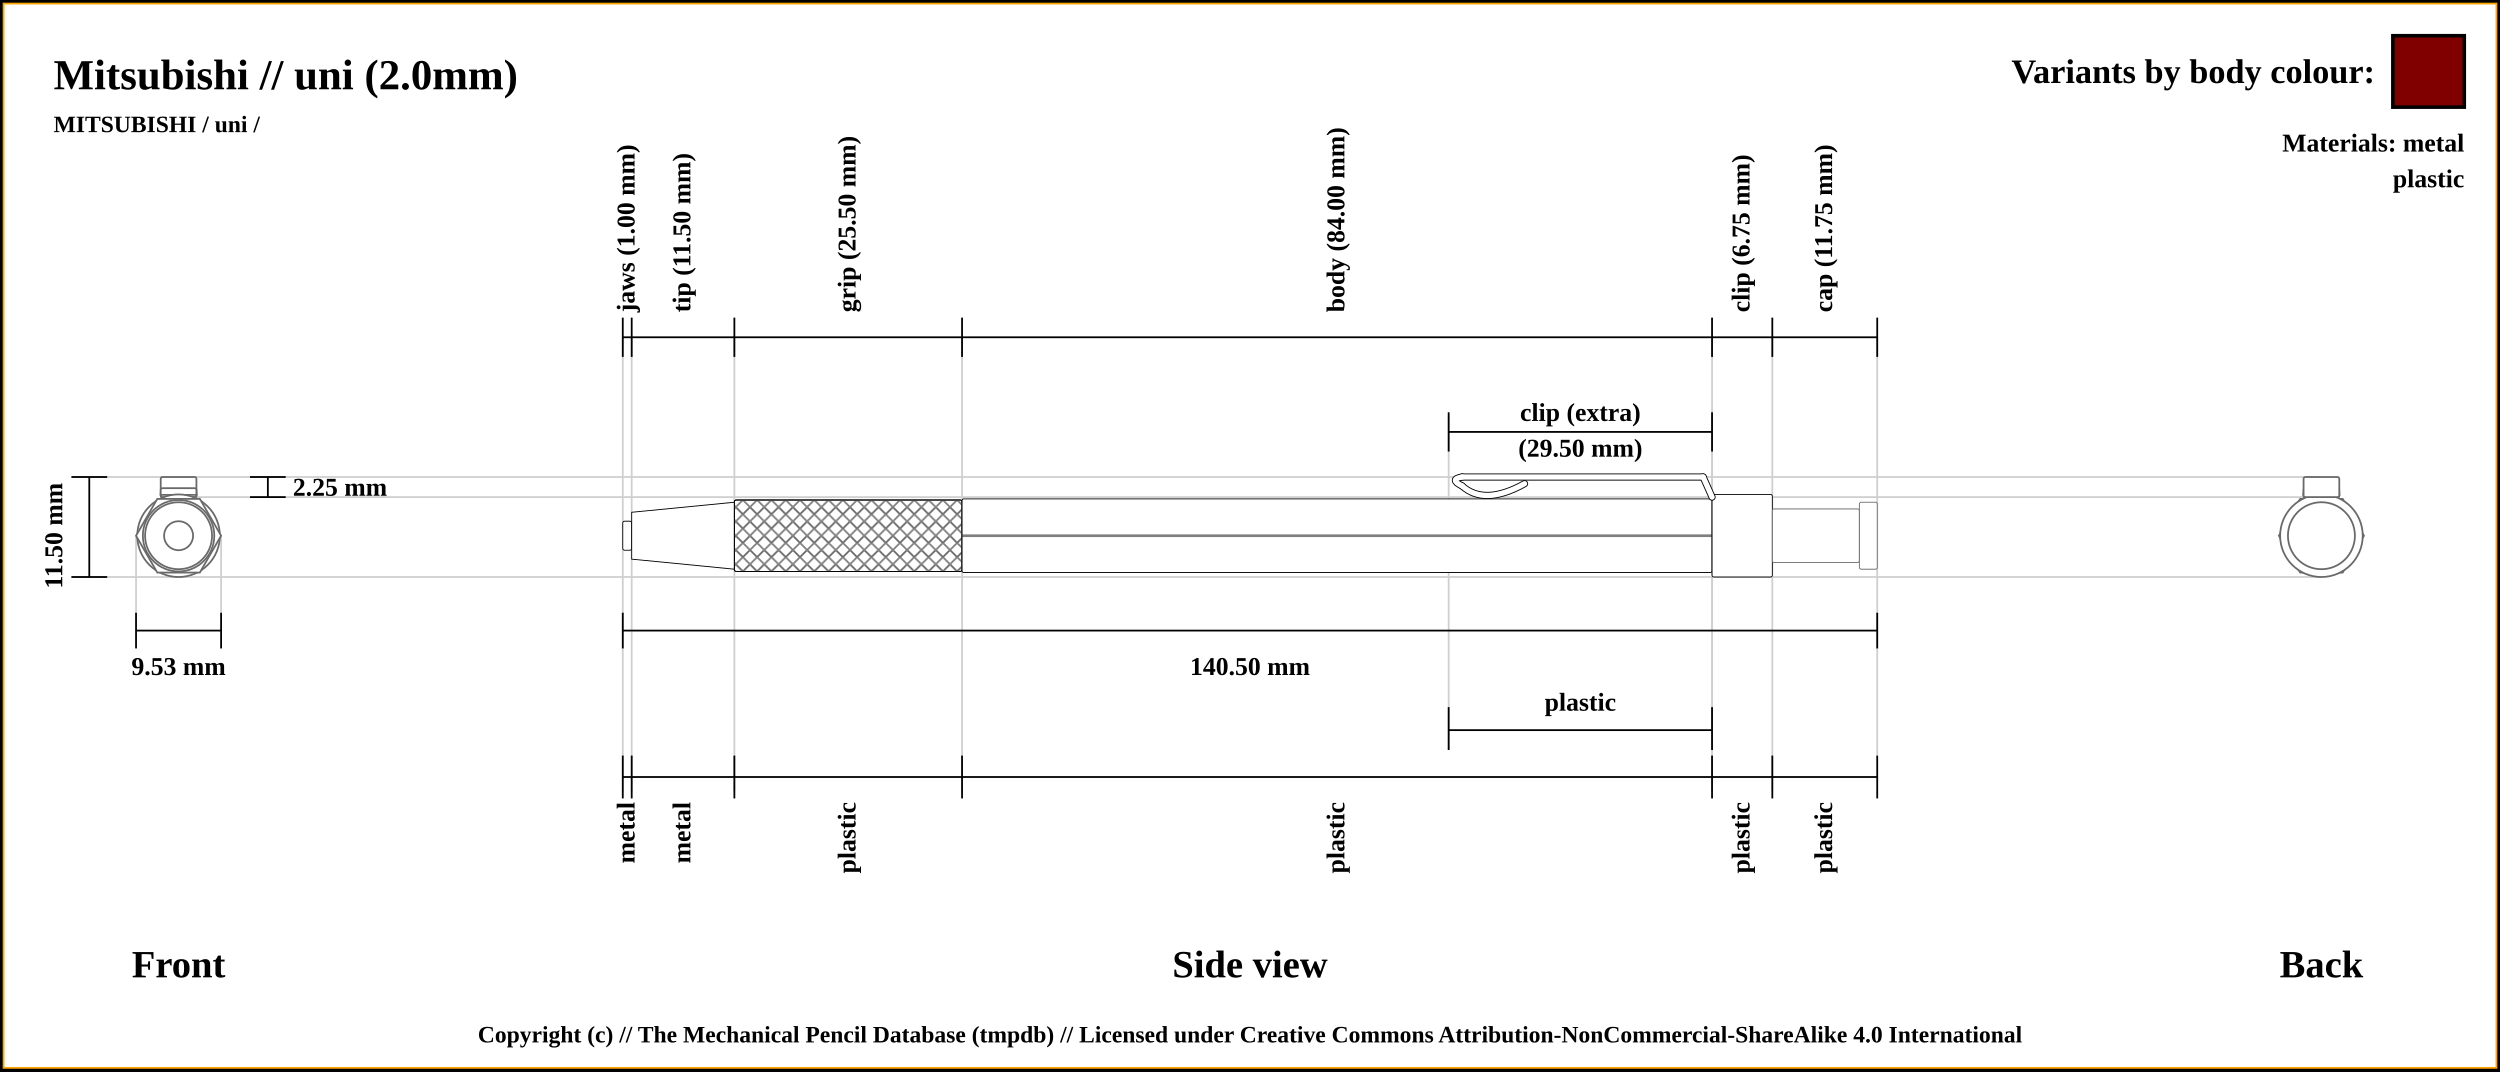
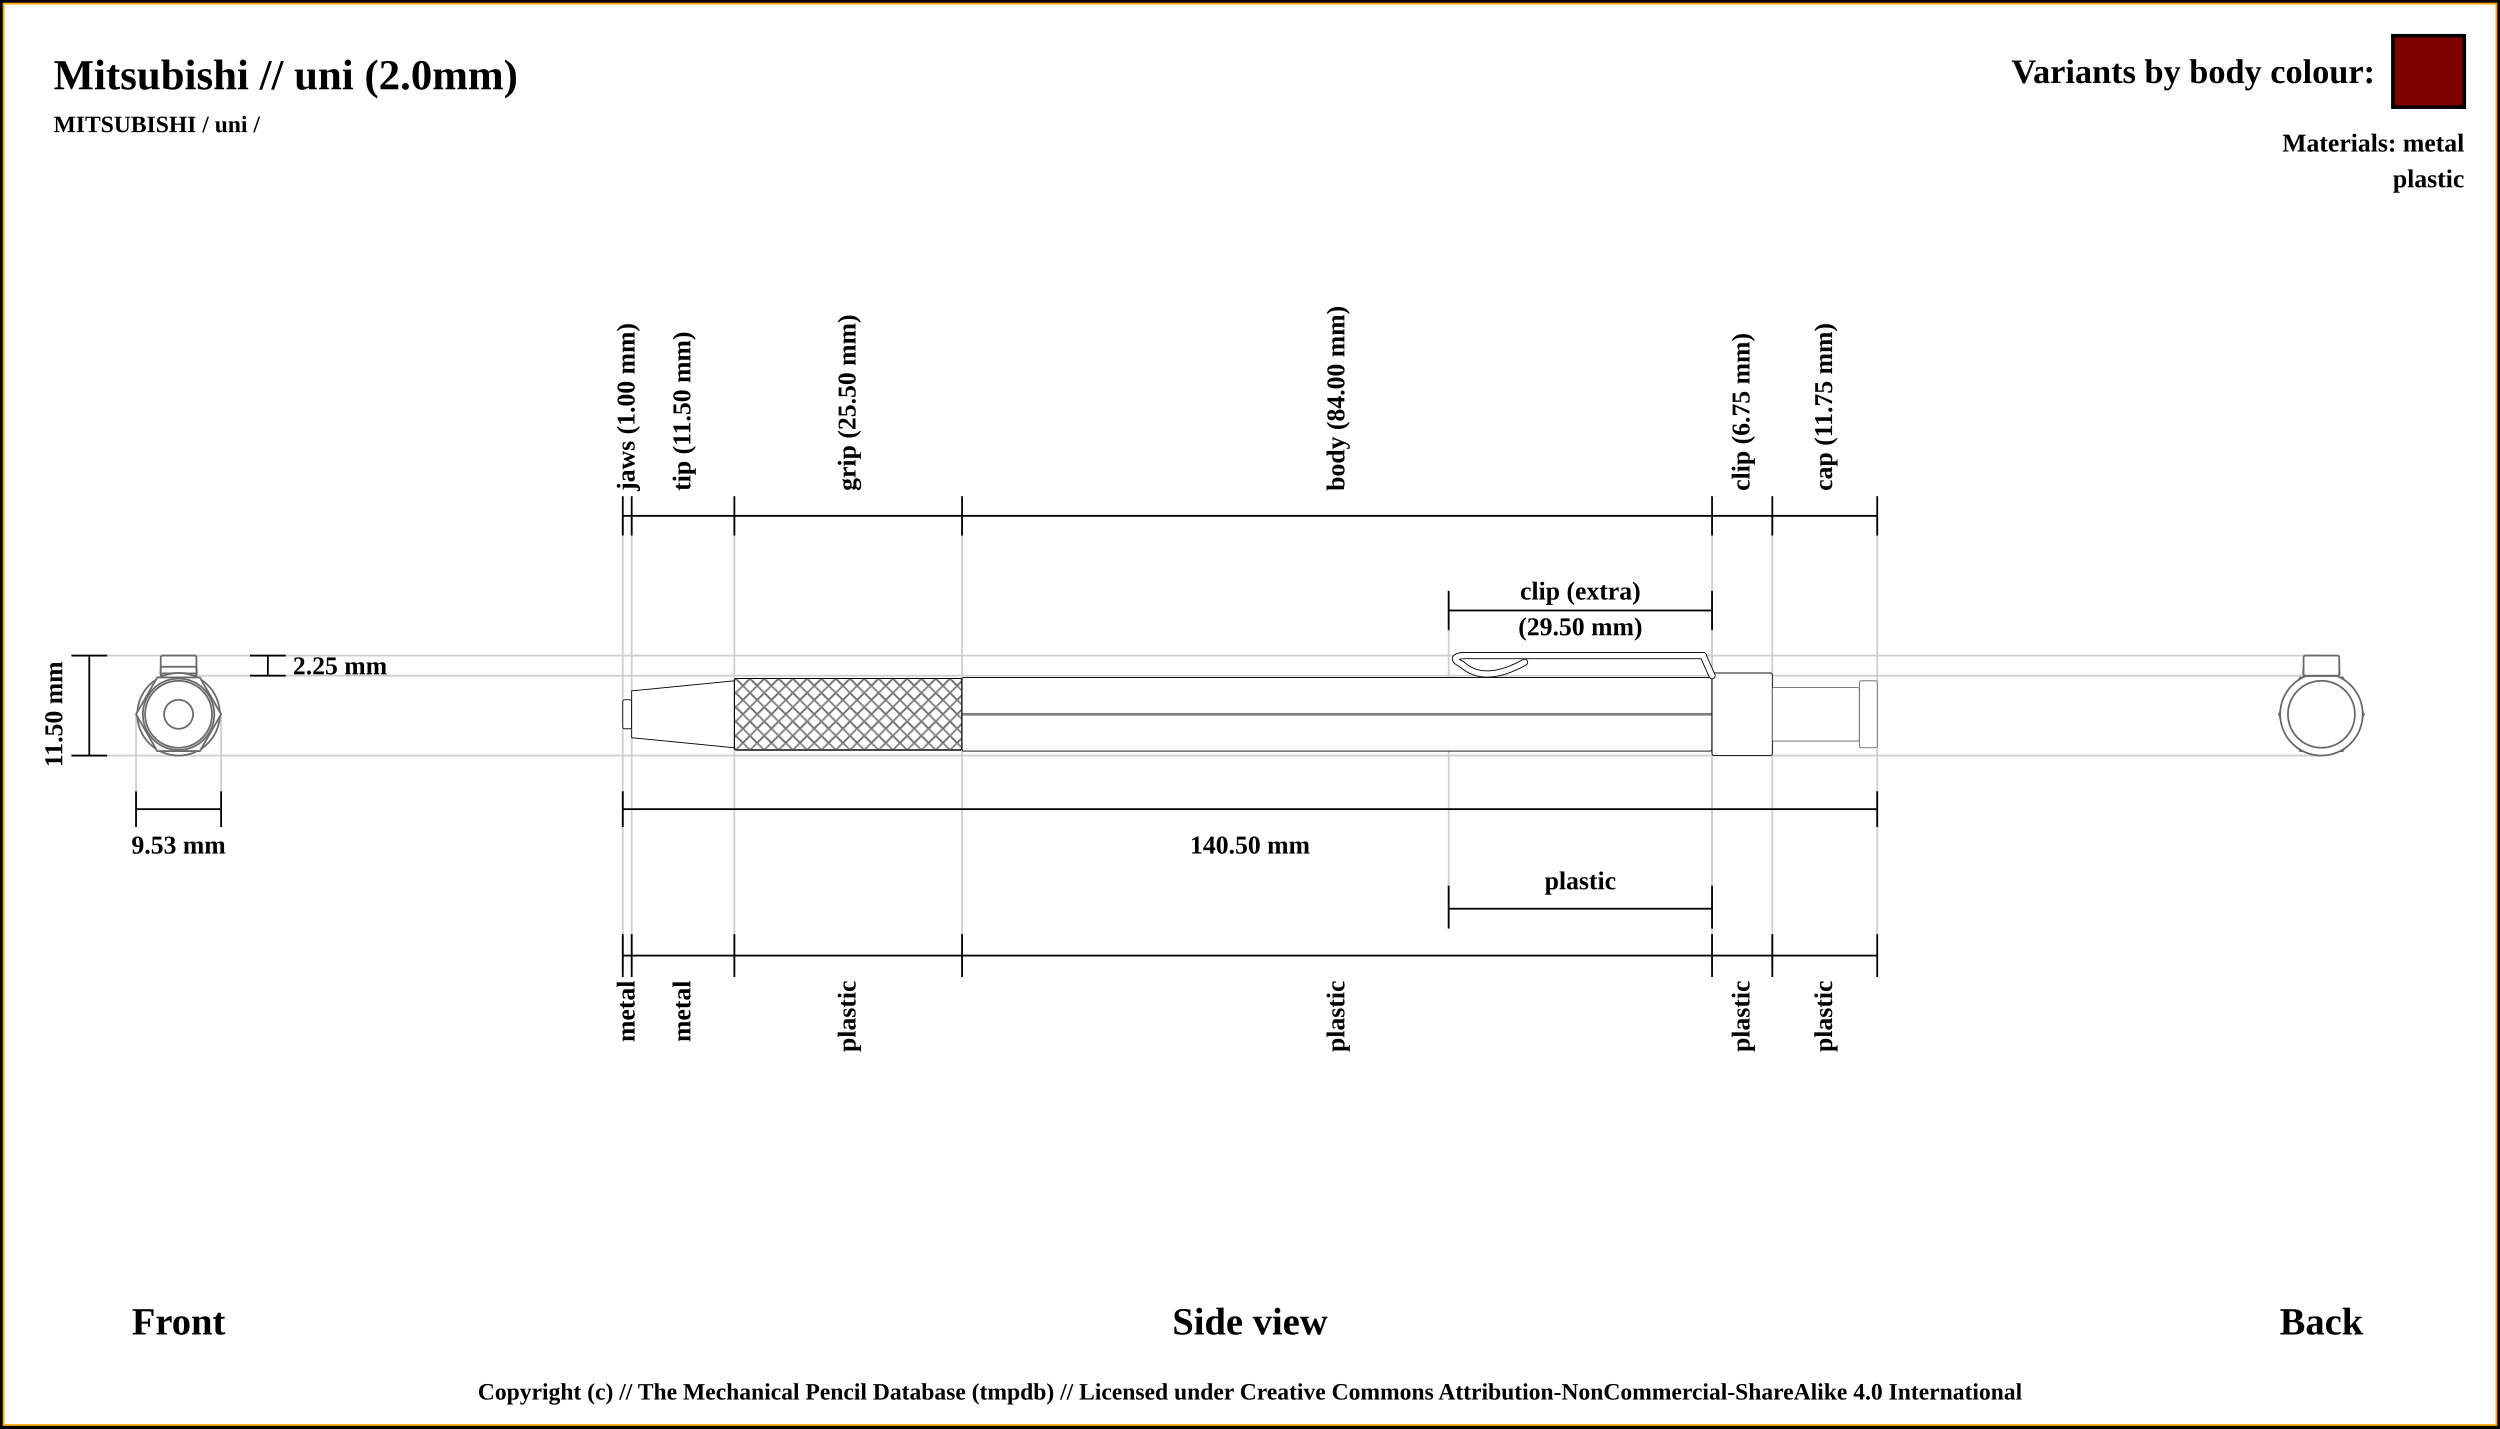
- <svg xmlns="http://www.w3.org/2000/svg" width="1400" height="600">
+ <svg xmlns="http://www.w3.org/2000/svg" width="1400" height="800">
  <pattern id="diagonalHatch" patternUnits="userSpaceOnUse" width="8" height="8">
    <rect width="6" height="6" fill="none" />
    <path stroke="dimgray" stroke-linecap="round" stroke-width="1" d="M 4,4 L 8,8" />
    <path stroke="dimgray" stroke-linecap="round" stroke-width="1" d="M 4,4 L 0,8" />
    <path stroke="gray" stroke-linecap="round" stroke-width="1" d="M 4,4 L 8,0" />
    <path stroke="gray" stroke-linecap="round" stroke-width="1" d="M 4,4 L 0,0" />
  </pattern>
-   <rect x="0" y="0" width="1400" height="600" fill="white" stroke="black" stroke-width="4" />
-   <rect x="2" y="2" width="1396" height="596" fill="white" stroke="orange" stroke-width="1" />
+   <rect x="0" y="0" width="1400" height="800" fill="white" stroke="black" stroke-width="4" />
+   <rect x="2" y="2" width="1396" height="796" fill="white" stroke="orange" stroke-width="1" />
  <text x="30" y="50" font-size="2.0em" font-weight="bold"> Mitsubishi // uni (2.0mm)</text>
  <text x="30" y="74" font-size="1.1em" font-weight="bold"> MITSUBISHI / uni /</text>
-   <line x1="40" y1="267.125" x2="1300" y2="267.125" stroke="#cfcfcf" stroke-width="1" />
-   <line x1="100" y1="278.375" x2="1300" y2="278.375" stroke="#cfcfcf" stroke-width="1" />
-   <line x1="1300" y1="276.875" x2="1300" y2="276.875" stroke="#cfcfcf" stroke-width="1" />
-   <line x1="40" y1="323.125" x2="1300" y2="323.125" stroke="#cfcfcf" stroke-width="1" />
-   <line x1="76.184" y1="343.125" x2="76.184" y2="300" stroke="#cfcfcf" stroke-width="1" />
-   <line x1="123.816" y1="343.125" x2="123.816" y2="300" stroke="#cfcfcf" stroke-width="1" />
-   <line x1="348.75" y1="188.875" x2="348.75" y2="443.125" stroke="#cfcfcf" stroke-width="1" />
-   <line x1="353.75" y1="188.875" x2="353.75" y2="443.125" stroke="#cfcfcf" stroke-width="1" />
-   <line x1="411.25" y1="188.875" x2="411.25" y2="443.125" stroke="#cfcfcf" stroke-width="1" />
-   <line x1="538.75" y1="188.875" x2="538.75" y2="443.125" stroke="#cfcfcf" stroke-width="1" />
-   <line x1="958.75" y1="188.875" x2="958.75" y2="443.125" stroke="#cfcfcf" stroke-width="1" />
-   <line x1="811.25" y1="232.875" x2="811.25" y2="420" stroke="#cfcfcf" stroke-width="1" />
-   <line x1="958.75" y1="232.875" x2="958.75" y2="420" stroke="#cfcfcf" stroke-width="1" />
-   <line x1="992.5" y1="188.875" x2="992.5" y2="443.125" stroke="#cfcfcf" stroke-width="1" />
-   <line x1="1051.25" y1="188.875" x2="1051.25" y2="423.125" stroke="#cfcfcf" stroke-width="1" />
-   <line x1="40" y1="267.125" x2="60" y2="267.125" stroke="black" stroke-width="1" />
-   <line x1="40" y1="323.125" x2="60" y2="323.125" stroke="black" stroke-width="1" />
-   <line x1="50" y1="267.125" x2="50" y2="323.125" stroke="black" stroke-width="1" />
-   <line x1="140" y1="267.125" x2="160" y2="267.125" stroke="black" stroke-width="1" />
-   <line x1="140" y1="278.375" x2="160" y2="278.375" stroke="black" stroke-width="1" />
-   <line x1="150" y1="267.125" x2="150" y2="278.375" stroke="black" stroke-width="1" />
-   <text x="164" y="272.75" font-size="1.2em" font-weight="bold" text-anchor="start" dominant-baseline="central">2.25 mm</text>
-   <text x="30" y="300" transform="rotate(-90, 30, 300)" font-size="1.2em" font-weight="bold" text-anchor="middle" dominant-baseline="central">11.50 mm</text>
-   <text x="100" y="540" font-size="1.8em" font-weight="bold" text-anchor="middle" dominant-baseline="central">Front</text>
-   <line x1="76.184" y1="353.125" x2="123.816" y2="353.125" stroke="black" stroke-width="1" />
-   <line x1="76.184" y1="343.125" x2="76.184" y2="363.125" stroke="black" stroke-width="1" />
-   <line x1="123.816" y1="343.125" x2="123.816" y2="363.125" stroke="black" stroke-width="1" />
-   <text x="100" y="373.125" font-size="1.2em" font-weight="bold" text-anchor="middle" dominant-baseline="central">9.53 mm</text>
-   <line x1="348.75" y1="199.875" x2="348.75" y2="177.875" stroke="black" stroke-width="1" />
-   <text x="351.25" y="174.875" transform="rotate(-90, 351.25, 174.875)" font-size="1.2em" font-weight="bold" dominant-baseline="middle">jaws (1.00 mm)</text>
-   <line x1="353.75" y1="199.875" x2="353.75" y2="177.875" stroke="black" stroke-width="1" />
-   <text x="382.5" y="174.875" transform="rotate(-90, 382.5, 174.875)" font-size="1.2em" font-weight="bold" dominant-baseline="middle">tip (11.50 mm)</text>
-   <line x1="411.25" y1="199.875" x2="411.25" y2="177.875" stroke="black" stroke-width="1" />
-   <text x="475" y="174.875" transform="rotate(-90, 475, 174.875)" font-size="1.2em" font-weight="bold" dominant-baseline="middle">grip (25.50 mm)</text>
-   <line x1="538.75" y1="199.875" x2="538.75" y2="177.875" stroke="black" stroke-width="1" />
-   <text x="748.75" y="174.875" transform="rotate(-90, 748.75, 174.875)" font-size="1.2em" font-weight="bold" dominant-baseline="middle">body (84.00 mm)</text>
-   <line x1="958.75" y1="199.875" x2="958.75" y2="177.875" stroke="black" stroke-width="1" />
-   <text x="975.625" y="174.875" transform="rotate(-90, 975.625, 174.875)" font-size="1.2em" font-weight="bold" dominant-baseline="middle">clip (6.75 mm)</text>
-   <line x1="811.25" y1="252.875" x2="811.25" y2="230.875" stroke="black" stroke-width="1" />
-   <line x1="811.25" y1="420" x2="811.25" y2="396" stroke="black" stroke-width="1" />
-   <line x1="958.75" y1="396" x2="958.75" y2="420" stroke="black" stroke-width="1" />
-   <line x1="958.75" y1="252.875" x2="958.75" y2="230.875" stroke="black" stroke-width="1" />
-   <line x1="811.25" y1="241.875" x2="958.75" y2="241.875" stroke="black" stroke-width="1" />
-   <line x1="811.25" y1="408.875" x2="958.75" y2="408.875" stroke="black" stroke-width="1" />
-   <text x="885" y="393.125" font-size="1.2em" font-weight="bold" text-anchor="middle" dominant-baseline="central">plastic</text>
-   <text x="885" y="230.875" font-size="1.2em" font-weight="bold" text-anchor="middle" dominant-baseline="central">clip (extra)</text>
-   <text x="885" y="250.875" font-size="1.2em" font-weight="bold" text-anchor="middle" dominant-baseline="central">(29.50 mm)</text>
-   <line x1="992.5" y1="199.875" x2="992.5" y2="177.875" stroke="black" stroke-width="1" />
-   <text x="1021.875" y="174.875" transform="rotate(-90, 1021.875, 174.875)" font-size="1.2em" font-weight="bold" dominant-baseline="middle">cap (11.75 mm)</text>
-   <line x1="1051.25" y1="199.875" x2="1051.25" y2="177.875" stroke="black" stroke-width="1" />
-   <line x1="348.75" y1="188.875" x2="1051.25" y2="188.875" stroke="black" stroke-width="1" />
-   <line x1="348.75" y1="353.125" x2="1051.25" y2="353.125" stroke="black" stroke-width="1" />
-   <line x1="348.75" y1="343.125" x2="348.75" y2="363.125" stroke="black" stroke-width="1" />
-   <line x1="1051.25" y1="343.125" x2="1051.25" y2="363.125" stroke="black" stroke-width="1" />
-   <text x="700" y="373.125" font-size="1.2em" font-weight="bold" text-anchor="middle" dominant-baseline="central">140.50 mm</text>
-   <text x="700" y="540" font-size="1.8em" font-weight="bold" text-anchor="middle" dominant-baseline="central">Side view</text>
-   <text x="1300" y="540" font-size="1.8em" font-weight="bold" text-anchor="middle" dominant-baseline="central">Back</text>
-   <line x1="348.75" y1="423.125" x2="348.75" y2="447.125" stroke="black" stroke-width="1" />
-   <text x="351.25" y="449.125" transform="rotate(-90, 351.25, 449.125)" font-size="1.2em" font-weight="bold" text-anchor="end" dominant-baseline="middle">metal</text>
-   <line x1="353.75" y1="423.125" x2="353.75" y2="447.125" stroke="black" stroke-width="1" />
-   <text x="382.5" y="449.125" transform="rotate(-90, 382.5, 449.125)" font-size="1.2em" font-weight="bold" text-anchor="end" dominant-baseline="middle">metal</text>
-   <line x1="411.25" y1="423.125" x2="411.25" y2="447.125" stroke="black" stroke-width="1" />
-   <text x="475" y="449.125" transform="rotate(-90, 475, 449.125)" font-size="1.2em" font-weight="bold" text-anchor="end" dominant-baseline="middle">plastic</text>
-   <line x1="538.75" y1="423.125" x2="538.75" y2="447.125" stroke="black" stroke-width="1" />
-   <text x="748.75" y="449.125" transform="rotate(-90, 748.75, 449.125)" font-size="1.2em" font-weight="bold" text-anchor="end" dominant-baseline="middle">plastic</text>
-   <line x1="958.75" y1="423.125" x2="958.75" y2="447.125" stroke="black" stroke-width="1" />
-   <text x="975.625" y="449.125" transform="rotate(-90, 975.625, 449.125)" font-size="1.2em" font-weight="bold" text-anchor="end" dominant-baseline="middle">plastic</text>
-   <line x1="992.5" y1="423.125" x2="992.5" y2="447.125" stroke="black" stroke-width="1" />
-   <text x="1021.875" y="449.125" transform="rotate(-90, 1021.875, 449.125)" font-size="1.2em" font-weight="bold" text-anchor="end" dominant-baseline="middle">plastic</text>
-   <line x1="1051.25" y1="423.125" x2="1051.25" y2="447.125" stroke="black" stroke-width="1" />
-   <line x1="348.75" y1="435.125" x2="1051.25" y2="435.125" stroke="black" stroke-width="1" />
-   <circle r="8.125" cx="1300" cy="300" stroke="dimgray" stroke-width="1" fill="white" />
-   <circle r="18.75" cx="1300" cy="300" stroke="dimgray" stroke-width="1" fill="white" />
-   <circle r="13.125" cx="1300" cy="300" stroke="dimgray" stroke-width="1" fill="white" />
-   <circle r="20" cx="1300" cy="300" stroke="dimgray" stroke-width="1" fill="white" />
-   <polygon points="1288.092,279.375 1311.908,279.375 1323.816,300 1311.908,320.625 1288.092,320.625 1276.184,300 " stroke="dimgray" stroke-width="1" fill="white" />
-   <circle r="23.125" cx="1300" cy="300" stroke="dimgray" stroke-width="1" fill="white" />
-   <rect x="1290" y="277.125" width="20" height="1.25" rx="1" ry="1" stroke-width="1.0" stroke="dimgray" fill="white" />
-   <rect x="1290" y="273.375" width="20" height="5" rx="1" ry="1" stroke-width="1.0" stroke="dimgray" fill="white" />
-   <rect x="1290" y="275.375" width="20" height="3" rx="1" ry="1" stroke-width="1.0" stroke="dimgray" fill="white" />
-   <rect x="1290" y="267.125" width="20" height="11.25" rx="1" ry="1" stroke-width="1.0" stroke="dimgray" fill="white" />
-   <circle r="15" cx="1300" cy="300" stroke="dimgray" stroke-width="1" fill="white" />
-   <circle r="18.75" cx="1300" cy="300" stroke="dimgray" stroke-width="1" fill="white" />
-   <circle r="18.75" cx="100" cy="300" stroke="dimgray" stroke-width="1" fill="white" />
-   <circle r="15" cx="100" cy="300" stroke="dimgray" stroke-width="1" fill="white" />
-   <rect x="90" y="267.125" width="20" height="11.25" rx="1" ry="1" stroke-width="1.0" stroke="dimgray" fill="white" />
-   <rect x="90" y="275.375" width="20" height="3" rx="1" ry="1" stroke-width="1.0" stroke="dimgray" fill="white" />
-   <rect x="90" y="273.375" width="20" height="5" rx="1" ry="1" stroke-width="1.0" stroke="dimgray" fill="white" />
-   <rect x="90" y="277.125" width="20" height="1.25" rx="1" ry="1" stroke-width="1.0" stroke="dimgray" fill="white" />
-   <circle r="23.125" cx="100" cy="300" stroke="dimgray" stroke-width="1" fill="white" />
-   <polygon points="88.092,279.375 111.908,279.375 123.816,300 111.908,320.625 88.092,320.625 76.184,300 " stroke="dimgray" stroke-width="1" fill="white" />
-   <circle r="20" cx="100" cy="300" stroke="dimgray" stroke-width="1" fill="white" />
-   <circle r="13.125" cx="100" cy="300" stroke="dimgray" stroke-width="1" fill="white" />
-   <circle r="18.75" cx="100" cy="300" stroke="dimgray" stroke-width="1" fill="white" />
-   <circle r="8.125" cx="100" cy="300" stroke="dimgray" stroke-width="1" fill="white" />
-   <rect x="348.75" y="291.875" width="5" height="16.25" rx="1" ry="1" stroke-width="0.5" stroke="black" fill="white" />
-   <path d="M353.75 286.875 L411.25 281.25 L411.25 318.75 L353.75 313.125 Z" stroke-width="0.5" stroke="black" fill="white" />
-   <rect x="411.25" y="280" width="127.5" height="40" rx="1" ry="1" stroke-width="0.5" stroke="black" fill="white" />
-   <rect x="411.25" y="280" width="127.5" height="40" rx="1" ry="1" stroke-width="0.5" stroke="black" fill="url(#diagonalHatch)" />
-   <rect x="538.75" y="279.375" width="420" height="41.25" rx="1" ry="1" stroke-width="0.5" stroke="black" fill="white" />
-   <line x1="538.75" y1="300" x2="958.75" y2="300" stroke-width="1.5" stroke="black" fill="none" stroke-opacity="0.5" />
-   <line x1="538.75" y1="300" x2="958.75" y2="300" stroke-width="0.5" stroke="gray" fill="none" stroke-opacity="0.5" />
-   <rect x="958.75" y="276.875" width="33.75" height="46.25" rx="1" ry="1" stroke-width="0.5" stroke="black" fill="white" />
-   <path d="M853.75 270.875 Q831.25 283.375 818.75 272.125" stroke-width="4" stroke="black" fill="none" stroke-linecap="round" />
-   <path d="M818.75 272.125 Q811.25 268.375 818.75 267.125" stroke-width="4" stroke="black" fill="none" stroke-linecap="round" />
-   <line x1="818.75" y1="267.125" x2="953.75" y2="267.125" stroke-width="4.0" stroke="black" fill="dimgray" stroke-linecap="round" />
- /&gt;<line x1="953.75" y1="267.125" x2="958.75" y2="278.375" stroke-width="4.0" stroke="black" fill="dimgray" stroke-linecap="round" />
- /&gt;<path d="M853.75 270.875 Q831.25 283.375 818.75 272.125" stroke-width="3" stroke="white" fill="none" stroke-linecap="round" />
-   <path d="M818.75 272.125 Q811.25 268.375 818.75 267.125" stroke-width="3" stroke="white" fill="none" stroke-linecap="round" />
-   <line x1="818.75" y1="267.125" x2="953.75" y2="267.125" stroke-width="3" stroke="white" fill="white" stroke-linecap="round" />
- /&gt;<line x1="953.75" y1="267.125" x2="958.75" y2="278.375" stroke-width="3" stroke="white" fill="white" stroke-linecap="round" />
+   <line x1="40" y1="367.125" x2="1300" y2="367.125" stroke="#cfcfcf" stroke-width="1" />
+   <line x1="100" y1="378.375" x2="1300" y2="378.375" stroke="#cfcfcf" stroke-width="1" />
+   <line x1="1300" y1="376.875" x2="1300" y2="376.875" stroke="#cfcfcf" stroke-width="1" />
+   <line x1="40" y1="423.125" x2="1300" y2="423.125" stroke="#cfcfcf" stroke-width="1" />
+   <line x1="76.184" y1="443.125" x2="76.184" y2="400" stroke="#cfcfcf" stroke-width="1" />
+   <line x1="123.816" y1="443.125" x2="123.816" y2="400" stroke="#cfcfcf" stroke-width="1" />
+   <line x1="348.75" y1="288.875" x2="348.75" y2="543.125" stroke="#cfcfcf" stroke-width="1" />
+   <line x1="353.75" y1="288.875" x2="353.75" y2="543.125" stroke="#cfcfcf" stroke-width="1" />
+   <line x1="411.25" y1="288.875" x2="411.25" y2="543.125" stroke="#cfcfcf" stroke-width="1" />
+   <line x1="538.75" y1="288.875" x2="538.75" y2="543.125" stroke="#cfcfcf" stroke-width="1" />
+   <line x1="958.75" y1="288.875" x2="958.75" y2="543.125" stroke="#cfcfcf" stroke-width="1" />
+   <line x1="811.25" y1="332.875" x2="811.25" y2="520" stroke="#cfcfcf" stroke-width="1" />
+   <line x1="958.75" y1="332.875" x2="958.75" y2="520" stroke="#cfcfcf" stroke-width="1" />
+   <line x1="992.5" y1="288.875" x2="992.5" y2="543.125" stroke="#cfcfcf" stroke-width="1" />
+   <line x1="1051.25" y1="288.875" x2="1051.25" y2="523.125" stroke="#cfcfcf" stroke-width="1" />
+   <line x1="40" y1="367.125" x2="60" y2="367.125" stroke="black" stroke-width="1" />
+   <line x1="40" y1="423.125" x2="60" y2="423.125" stroke="black" stroke-width="1" />
+   <line x1="50" y1="367.125" x2="50" y2="423.125" stroke="black" stroke-width="1" />
+   <line x1="140" y1="367.125" x2="160" y2="367.125" stroke="black" stroke-width="1" />
+   <line x1="140" y1="378.375" x2="160" y2="378.375" stroke="black" stroke-width="1" />
+   <line x1="150" y1="367.125" x2="150" y2="378.375" stroke="black" stroke-width="1" />
+   <text x="164" y="372.75" font-size="1.2em" font-weight="bold" text-anchor="start" dominant-baseline="central">2.25 mm</text>
+   <text x="30" y="400" transform="rotate(-90, 30, 400)" font-size="1.2em" font-weight="bold" text-anchor="middle" dominant-baseline="central">11.50 mm</text>
+   <text x="100" y="740" font-size="1.8em" font-weight="bold" text-anchor="middle" dominant-baseline="central">Front</text>
+   <line x1="76.184" y1="453.125" x2="123.816" y2="453.125" stroke="black" stroke-width="1" />
+   <line x1="76.184" y1="443.125" x2="76.184" y2="463.125" stroke="black" stroke-width="1" />
+   <line x1="123.816" y1="443.125" x2="123.816" y2="463.125" stroke="black" stroke-width="1" />
+   <text x="100" y="473.125" font-size="1.2em" font-weight="bold" text-anchor="middle" dominant-baseline="central">9.53 mm</text>
+   <line x1="348.75" y1="299.875" x2="348.75" y2="277.875" stroke="black" stroke-width="1" />
+   <text x="351.25" y="274.875" transform="rotate(-90, 351.25, 274.875)" font-size="1.2em" font-weight="bold" dominant-baseline="middle">jaws (1.00 mm)</text>
+   <line x1="353.75" y1="299.875" x2="353.75" y2="277.875" stroke="black" stroke-width="1" />
+   <text x="382.5" y="274.875" transform="rotate(-90, 382.5, 274.875)" font-size="1.2em" font-weight="bold" dominant-baseline="middle">tip (11.50 mm)</text>
+   <line x1="411.25" y1="299.875" x2="411.25" y2="277.875" stroke="black" stroke-width="1" />
+   <text x="475" y="274.875" transform="rotate(-90, 475, 274.875)" font-size="1.2em" font-weight="bold" dominant-baseline="middle">grip (25.50 mm)</text>
+   <line x1="538.75" y1="299.875" x2="538.75" y2="277.875" stroke="black" stroke-width="1" />
+   <text x="748.75" y="274.875" transform="rotate(-90, 748.75, 274.875)" font-size="1.2em" font-weight="bold" dominant-baseline="middle">body (84.00 mm)</text>
+   <line x1="958.75" y1="299.875" x2="958.75" y2="277.875" stroke="black" stroke-width="1" />
+   <text x="975.625" y="274.875" transform="rotate(-90, 975.625, 274.875)" font-size="1.2em" font-weight="bold" dominant-baseline="middle">clip (6.75 mm)</text>
+   <line x1="811.25" y1="352.875" x2="811.25" y2="330.875" stroke="black" stroke-width="1" />
+   <line x1="811.25" y1="520" x2="811.25" y2="496" stroke="black" stroke-width="1" />
+   <line x1="958.75" y1="496" x2="958.75" y2="520" stroke="black" stroke-width="1" />
+   <line x1="958.75" y1="352.875" x2="958.75" y2="330.875" stroke="black" stroke-width="1" />
+   <line x1="811.25" y1="341.875" x2="958.75" y2="341.875" stroke="black" stroke-width="1" />
+   <line x1="811.25" y1="508.875" x2="958.75" y2="508.875" stroke="black" stroke-width="1" />
+   <text x="885" y="493.125" font-size="1.2em" font-weight="bold" text-anchor="middle" dominant-baseline="central">plastic</text>
+   <text x="885" y="330.875" font-size="1.2em" font-weight="bold" text-anchor="middle" dominant-baseline="central">clip (extra)</text>
+   <text x="885" y="350.875" font-size="1.2em" font-weight="bold" text-anchor="middle" dominant-baseline="central">(29.50 mm)</text>
+   <line x1="992.5" y1="299.875" x2="992.5" y2="277.875" stroke="black" stroke-width="1" />
+   <text x="1021.875" y="274.875" transform="rotate(-90, 1021.875, 274.875)" font-size="1.2em" font-weight="bold" dominant-baseline="middle">cap (11.75 mm)</text>
+   <line x1="1051.25" y1="299.875" x2="1051.25" y2="277.875" stroke="black" stroke-width="1" />
+   <line x1="348.75" y1="288.875" x2="1051.25" y2="288.875" stroke="black" stroke-width="1" />
+   <line x1="348.75" y1="453.125" x2="1051.25" y2="453.125" stroke="black" stroke-width="1" />
+   <line x1="348.75" y1="443.125" x2="348.75" y2="463.125" stroke="black" stroke-width="1" />
+   <line x1="1051.25" y1="443.125" x2="1051.25" y2="463.125" stroke="black" stroke-width="1" />
+   <text x="700" y="473.125" font-size="1.2em" font-weight="bold" text-anchor="middle" dominant-baseline="central">140.50 mm</text>
+   <text x="700" y="740" font-size="1.8em" font-weight="bold" text-anchor="middle" dominant-baseline="central">Side view</text>
+   <text x="1300" y="740" font-size="1.8em" font-weight="bold" text-anchor="middle" dominant-baseline="central">Back</text>
+   <line x1="348.75" y1="523.125" x2="348.75" y2="547.125" stroke="black" stroke-width="1" />
+   <text x="351.25" y="549.125" transform="rotate(-90, 351.25, 549.125)" font-size="1.2em" font-weight="bold" text-anchor="end" dominant-baseline="middle">metal</text>
+   <line x1="353.75" y1="523.125" x2="353.75" y2="547.125" stroke="black" stroke-width="1" />
+   <text x="382.5" y="549.125" transform="rotate(-90, 382.5, 549.125)" font-size="1.2em" font-weight="bold" text-anchor="end" dominant-baseline="middle">metal</text>
+   <line x1="411.25" y1="523.125" x2="411.25" y2="547.125" stroke="black" stroke-width="1" />
+   <text x="475" y="549.125" transform="rotate(-90, 475, 549.125)" font-size="1.2em" font-weight="bold" text-anchor="end" dominant-baseline="middle">plastic</text>
+   <line x1="538.75" y1="523.125" x2="538.75" y2="547.125" stroke="black" stroke-width="1" />
+   <text x="748.75" y="549.125" transform="rotate(-90, 748.75, 549.125)" font-size="1.2em" font-weight="bold" text-anchor="end" dominant-baseline="middle">plastic</text>
+   <line x1="958.75" y1="523.125" x2="958.75" y2="547.125" stroke="black" stroke-width="1" />
+   <text x="975.625" y="549.125" transform="rotate(-90, 975.625, 549.125)" font-size="1.2em" font-weight="bold" text-anchor="end" dominant-baseline="middle">plastic</text>
+   <line x1="992.5" y1="523.125" x2="992.5" y2="547.125" stroke="black" stroke-width="1" />
+   <text x="1021.875" y="549.125" transform="rotate(-90, 1021.875, 549.125)" font-size="1.2em" font-weight="bold" text-anchor="end" dominant-baseline="middle">plastic</text>
+   <line x1="1051.25" y1="523.125" x2="1051.25" y2="547.125" stroke="black" stroke-width="1" />
+   <line x1="348.75" y1="535.125" x2="1051.25" y2="535.125" stroke="black" stroke-width="1" />
+   <circle r="8.125" cx="1300" cy="400" stroke="dimgray" stroke-width="1" fill="white" />
+   <circle r="18.75" cx="1300" cy="400" stroke="dimgray" stroke-width="1" fill="white" />
+   <circle r="13.125" cx="1300" cy="400" stroke="dimgray" stroke-width="1" fill="white" />
+   <circle r="20" cx="1300" cy="400" stroke="dimgray" stroke-width="1" fill="white" />
+   <polygon points="1288.092,379.375 1311.908,379.375 1323.816,400 1311.908,420.625 1288.092,420.625 1276.184,400 " stroke="dimgray" stroke-width="1" fill="white" />
+   <circle r="23.125" cx="1300" cy="400" stroke="dimgray" stroke-width="1" fill="white" />
+   <rect x="1290" y="377.125" width="20" height="1.25" rx="1" ry="1" stroke-width="1.0" stroke="dimgray" fill="white" />
+   <rect x="1290" y="373.375" width="20" height="5" rx="1" ry="1" stroke-width="1.0" stroke="dimgray" fill="white" />
+   <rect x="1290" y="375.375" width="20" height="3" rx="1" ry="1" stroke-width="1.0" stroke="dimgray" fill="white" />
+   <rect x="1290" y="367.125" width="20" height="11.25" rx="1" ry="1" stroke-width="1.0" stroke="dimgray" fill="white" />
+   <circle r="15" cx="1300" cy="400" stroke="dimgray" stroke-width="1" fill="white" />
+   <circle r="18.75" cx="1300" cy="400" stroke="dimgray" stroke-width="1" fill="white" />
+   <circle r="18.75" cx="100" cy="400" stroke="dimgray" stroke-width="1" fill="white" />
+   <circle r="15" cx="100" cy="400" stroke="dimgray" stroke-width="1" fill="white" />
+   <rect x="90" y="367.125" width="20" height="11.25" rx="1" ry="1" stroke-width="1.0" stroke="dimgray" fill="white" />
+   <rect x="90" y="375.375" width="20" height="3" rx="1" ry="1" stroke-width="1.0" stroke="dimgray" fill="white" />
+   <rect x="90" y="373.375" width="20" height="5" rx="1" ry="1" stroke-width="1.0" stroke="dimgray" fill="white" />
+   <rect x="90" y="377.125" width="20" height="1.25" rx="1" ry="1" stroke-width="1.0" stroke="dimgray" fill="white" />
+   <circle r="23.125" cx="100" cy="400" stroke="dimgray" stroke-width="1" fill="white" />
+   <polygon points="88.092,379.375 111.908,379.375 123.816,400 111.908,420.625 88.092,420.625 76.184,400 " stroke="dimgray" stroke-width="1" fill="white" />
+   <circle r="20" cx="100" cy="400" stroke="dimgray" stroke-width="1" fill="white" />
+   <circle r="13.125" cx="100" cy="400" stroke="dimgray" stroke-width="1" fill="white" />
+   <circle r="18.75" cx="100" cy="400" stroke="dimgray" stroke-width="1" fill="white" />
+   <circle r="8.125" cx="100" cy="400" stroke="dimgray" stroke-width="1" fill="white" />
+   <rect x="348.75" y="391.875" width="5" height="16.25" rx="1" ry="1" stroke-width="0.5" stroke="black" fill="white" />
+   <path d="M353.75 386.875 L411.25 381.25 L411.25 418.75 L353.75 413.125 Z" stroke-width="0.5" stroke="black" fill="white" />
+   <rect x="411.25" y="380" width="127.5" height="40" rx="1" ry="1" stroke-width="0.5" stroke="black" fill="white" />
+   <rect x="411.25" y="380" width="127.5" height="40" rx="1" ry="1" stroke-width="0.5" stroke="black" fill="url(#diagonalHatch)" />
+   <rect x="538.75" y="379.375" width="420" height="41.25" rx="1" ry="1" stroke-width="0.5" stroke="black" fill="white" />
+   <line x1="538.75" y1="400" x2="958.75" y2="400" stroke-width="1.5" stroke="black" fill="none" stroke-opacity="0.5" />
+   <line x1="538.75" y1="400" x2="958.75" y2="400" stroke-width="0.5" stroke="gray" fill="none" stroke-opacity="0.5" />
+   <rect x="958.75" y="376.875" width="33.75" height="46.25" rx="1" ry="1" stroke-width="0.5" stroke="black" fill="white" />
+   <path d="M853.75 370.875 Q831.25 383.375 818.75 372.125" stroke-width="4" stroke="black" fill="none" stroke-linecap="round" />
+   <path d="M818.75 372.125 Q811.25 368.375 818.75 367.125" stroke-width="4" stroke="black" fill="none" stroke-linecap="round" />
+   <line x1="818.75" y1="367.125" x2="953.75" y2="367.125" stroke-width="4.0" stroke="black" fill="dimgray" stroke-linecap="round" />
+ /&gt;<line x1="953.75" y1="367.125" x2="958.75" y2="378.375" stroke-width="4.0" stroke="black" fill="dimgray" stroke-linecap="round" />
+ /&gt;<path d="M853.75 370.875 Q831.25 383.375 818.75 372.125" stroke-width="3" stroke="white" fill="none" stroke-linecap="round" />
+   <path d="M818.75 372.125 Q811.25 368.375 818.75 367.125" stroke-width="3" stroke="white" fill="none" stroke-linecap="round" />
+   <line x1="818.75" y1="367.125" x2="953.75" y2="367.125" stroke-width="3" stroke="white" fill="white" stroke-linecap="round" />
+ /&gt;<line x1="953.75" y1="367.125" x2="958.75" y2="378.375" stroke-width="3" stroke="white" fill="white" stroke-linecap="round" />
/&gt;



- <rect x="992.5" y="285" width="48.75" height="30" rx="1" ry="1" stroke-width="0.5" stroke="dimgray" fill="white" />
-   <rect x="1041.25" y="281.25" width="10" height="37.5" rx="1" ry="1" stroke-width="0.5" stroke="dimgray" fill="white" />
+ <rect x="992.5" y="385" width="48.75" height="30" rx="1" ry="1" stroke-width="0.5" stroke="dimgray" fill="white" />
+   <rect x="1041.25" y="381.25" width="10" height="37.5" rx="1" ry="1" stroke-width="0.5" stroke="dimgray" fill="white" />
  <rect x="1340" y="20" width="40" height="40" stroke="black" stroke-width="2" fill="maroon" />
  <text x="1330" y="40" font-size="1.6em" font-weight="bold" text-anchor="end" dominant-baseline="central">Variants by body colour:</text>
  <text x="1380" y="80" font-size="1.2em" font-weight="bold" text-anchor="end" dominant-baseline="central">Materials: metal</text>
  <text x="1380" y="100" font-size="1.2em" font-weight="bold" text-anchor="end" dominant-baseline="central">plastic</text>
-   <text x="50%" y="580" font-size="1.1em" font-weight="bold" text-anchor="middle" dominant-baseline="middle">Copyright (c) // The Mechanical Pencil Database (tmpdb) // Licensed under Creative Commons Attribution-NonCommercial-ShareAlike 4.0 International</text>
+   <text x="50%" y="780" font-size="1.1em" font-weight="bold" text-anchor="middle" dominant-baseline="middle">Copyright (c) // The Mechanical Pencil Database (tmpdb) // Licensed under Creative Commons Attribution-NonCommercial-ShareAlike 4.0 International</text>
</svg>
